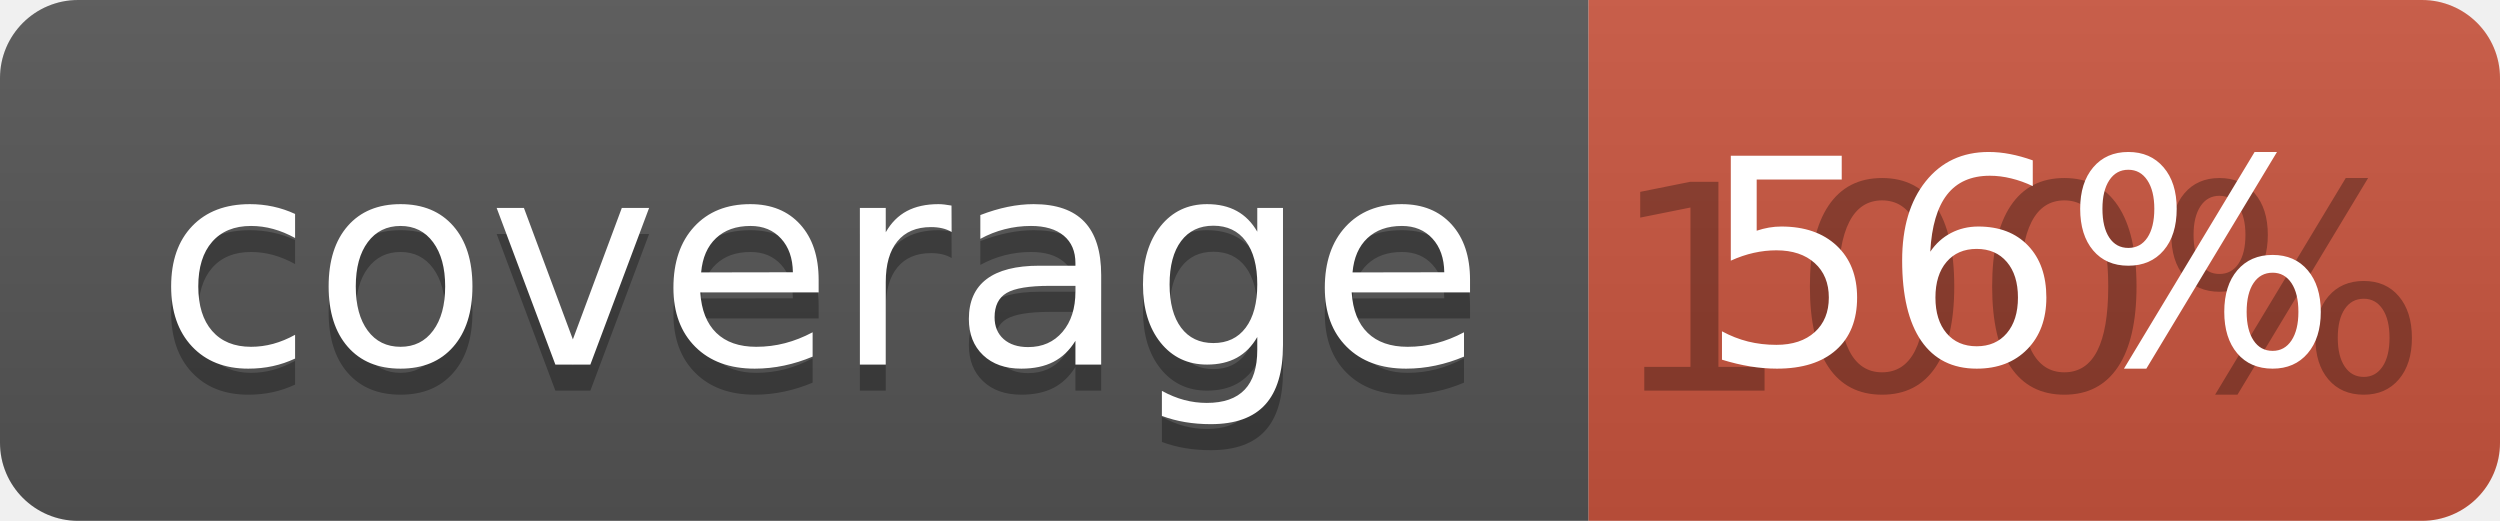
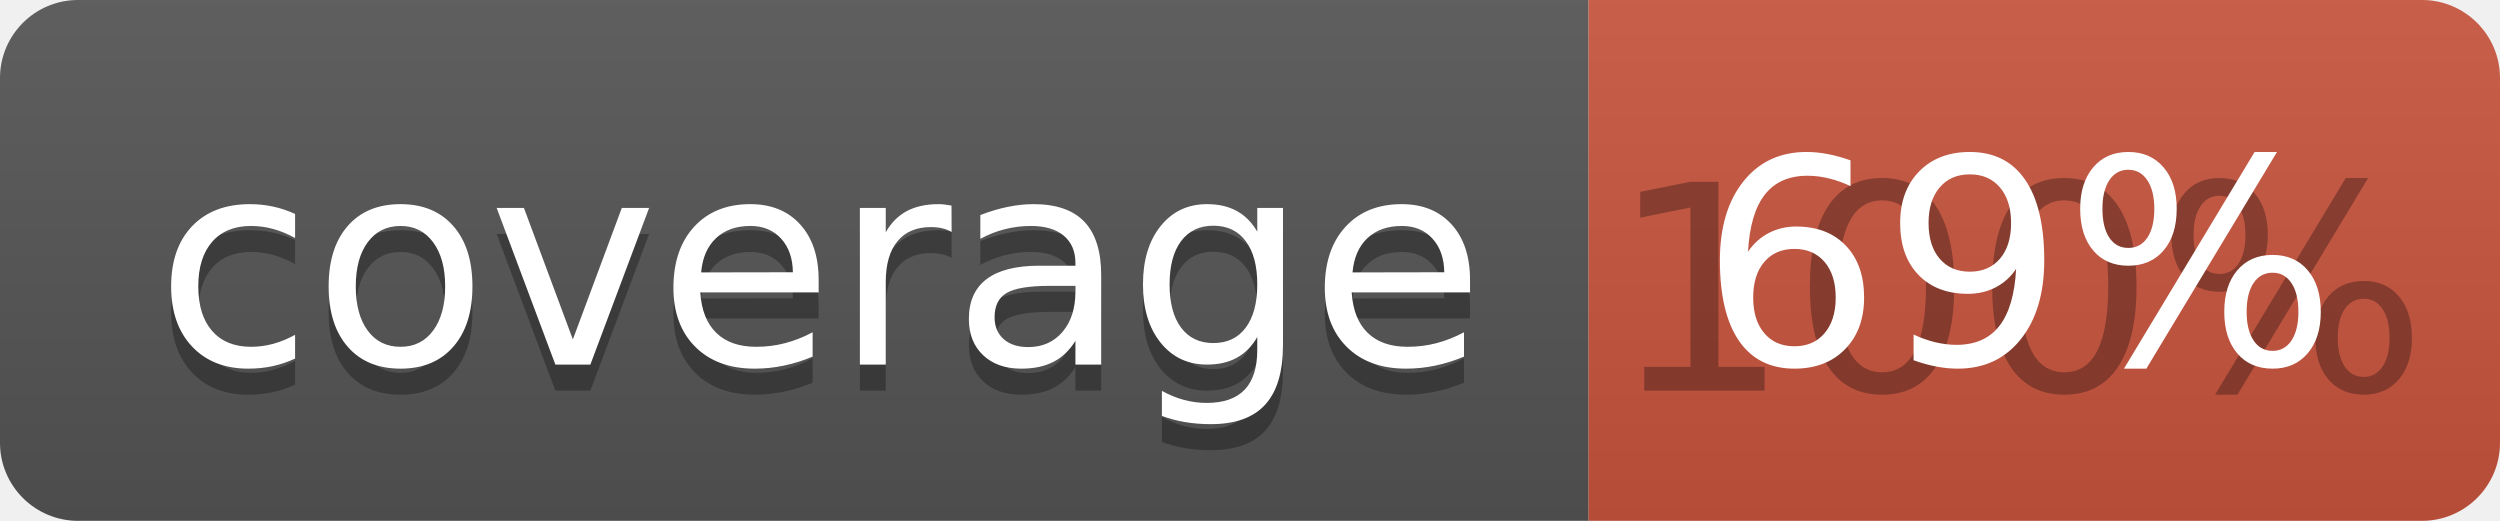
<svg xmlns="http://www.w3.org/2000/svg" width="96" height="20">
  <linearGradient id="b" x2="0" y2="100%">
    <stop offset="0" stop-color="#bbb" stop-opacity=".1" />
    <stop offset="1" stop-opacity=".1" />
  </linearGradient>
  <clipPath id="a">
    <rect width="96" height="20" rx="3" fill="#fff" />
  </clipPath>
  <g clip-path="url(#a)">
    <path fill="#555" d="M0 0h61v20H0z" />
    <path fill="#CA553E" d="M61 0h35v20H61z" />
    <path fill="url(#b)" d="M0 0h96v20H0z" />
  </g>
  <g fill="#fff" text-anchor="middle" font-family="DejaVu Sans,Verdana,Geneva,sans-serif" font-size="110">
    <text x="315" y="150" fill="#010101" fill-opacity=".3" transform="scale(.1)" textLength="510">coverage</text>
    <text x="315" y="140" transform="scale(.1)" textLength="510">coverage</text>
    <text x="775" y="150" fill="#010101" fill-opacity=".3" transform="scale(.1)" textLength="250">100%</text>
-     <text x="775" y="140" transform="scale(.1)" textLength="250">56%</text>
+     <text x="775" y="140" transform="scale(.1)" textLength="250">69%</text>
  </g>
</svg>
